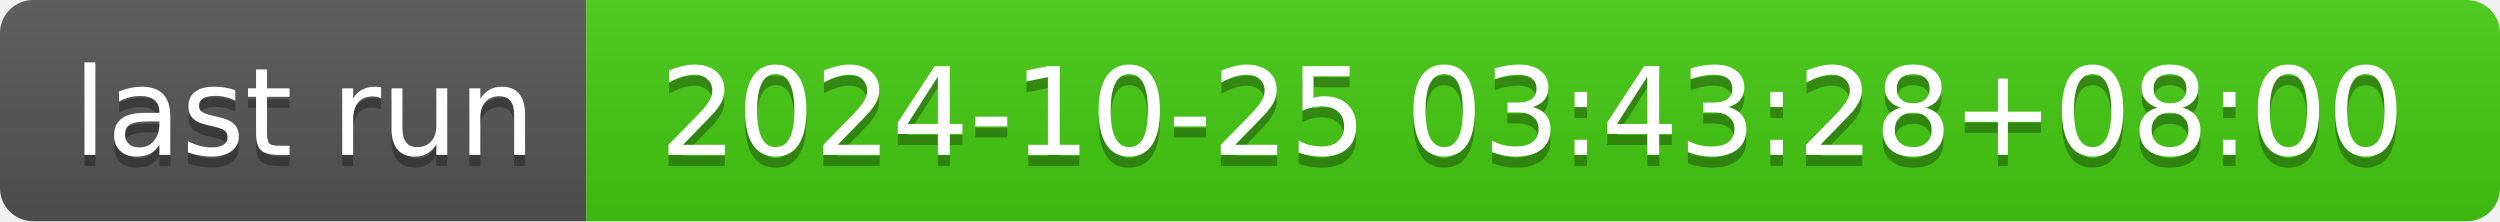
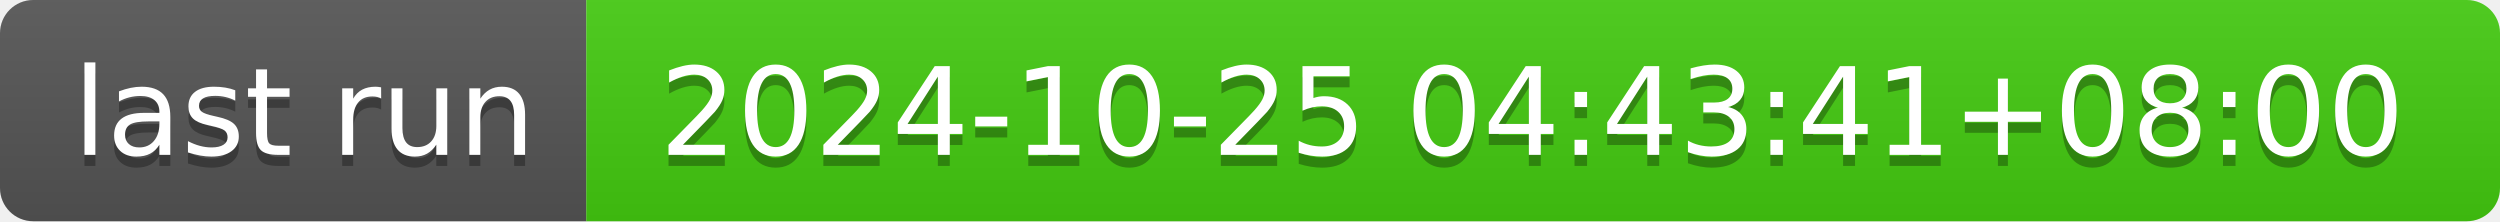
- <svg xmlns="http://www.w3.org/2000/svg" width="226" height="20" role="img" aria-label="last run: 2024-10-25 03:43:28+08:00">
+ <svg xmlns="http://www.w3.org/2000/svg" width="226" height="20" role="img" aria-label="last run: 2024-10-25 04:43:41+08:00">
  <linearGradient id="s" x2="0" y2="100%">
    <stop offset="0" stop-color="#bbb" stop-opacity=".1" />
    <stop offset="1" stop-opacity=".1" />
  </linearGradient>
  <clipPath id="r">
    <rect width="226" height="20" rx="3" fill="#fff" />
  </clipPath>
  <g clip-path="url(#r)">
    <rect width="53" height="20" fill="#555" />
    <rect x="53" width="173" height="20" fill="#4c1" />
    <rect width="226" height="20" fill="url(#s)" />
  </g>
  <g fill="#fff" text-anchor="middle" font-family="Verdana,Geneva,DejaVu Sans,sans-serif" text-rendering="geometricPrecision" font-size="110">
    <text aria-hidden="true" x="275" y="150" fill="#010101" fill-opacity=".3" transform="scale(.1)" textLength="430">last run</text>
    <text x="275" y="140" transform="scale(.1)" fill="#fff" textLength="430">last run</text>
-     <text aria-hidden="true" x="1385" y="150" fill="#010101" fill-opacity=".3" transform="scale(.1)" textLength="1630">2024-10-25 03:43:28+08:00</text>
-     <text x="1385" y="140" transform="scale(.1)" fill="#fff" textLength="1630">2024-10-25 03:43:28+08:00</text>
+     <text aria-hidden="true" x="1385" y="150" fill="#010101" fill-opacity=".3" transform="scale(.1)" textLength="1630">2024-10-25 04:43:41+08:00</text>
+     <text x="1385" y="140" transform="scale(.1)" fill="#fff" textLength="1630">2024-10-25 04:43:41+08:00</text>
  </g>
</svg>
